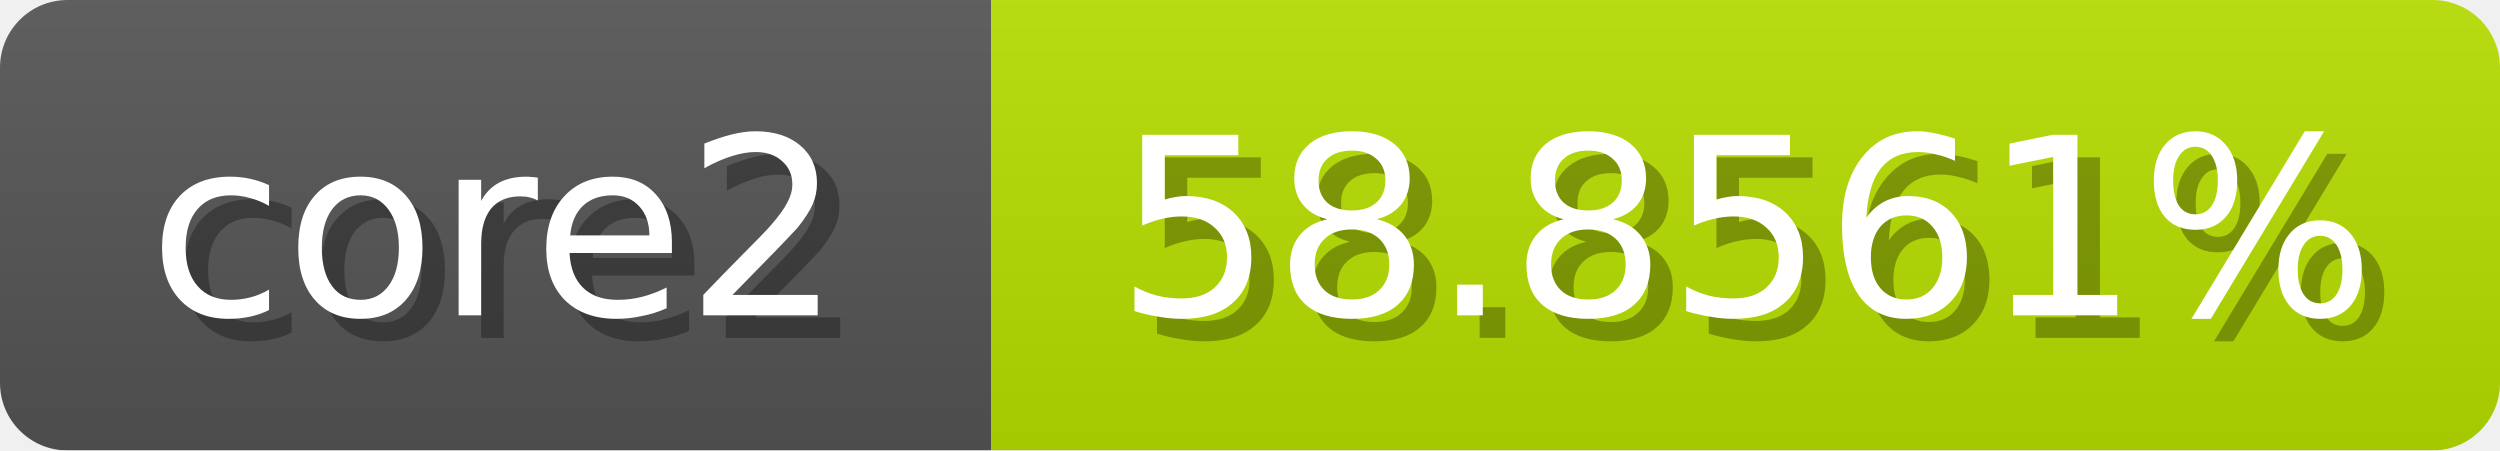
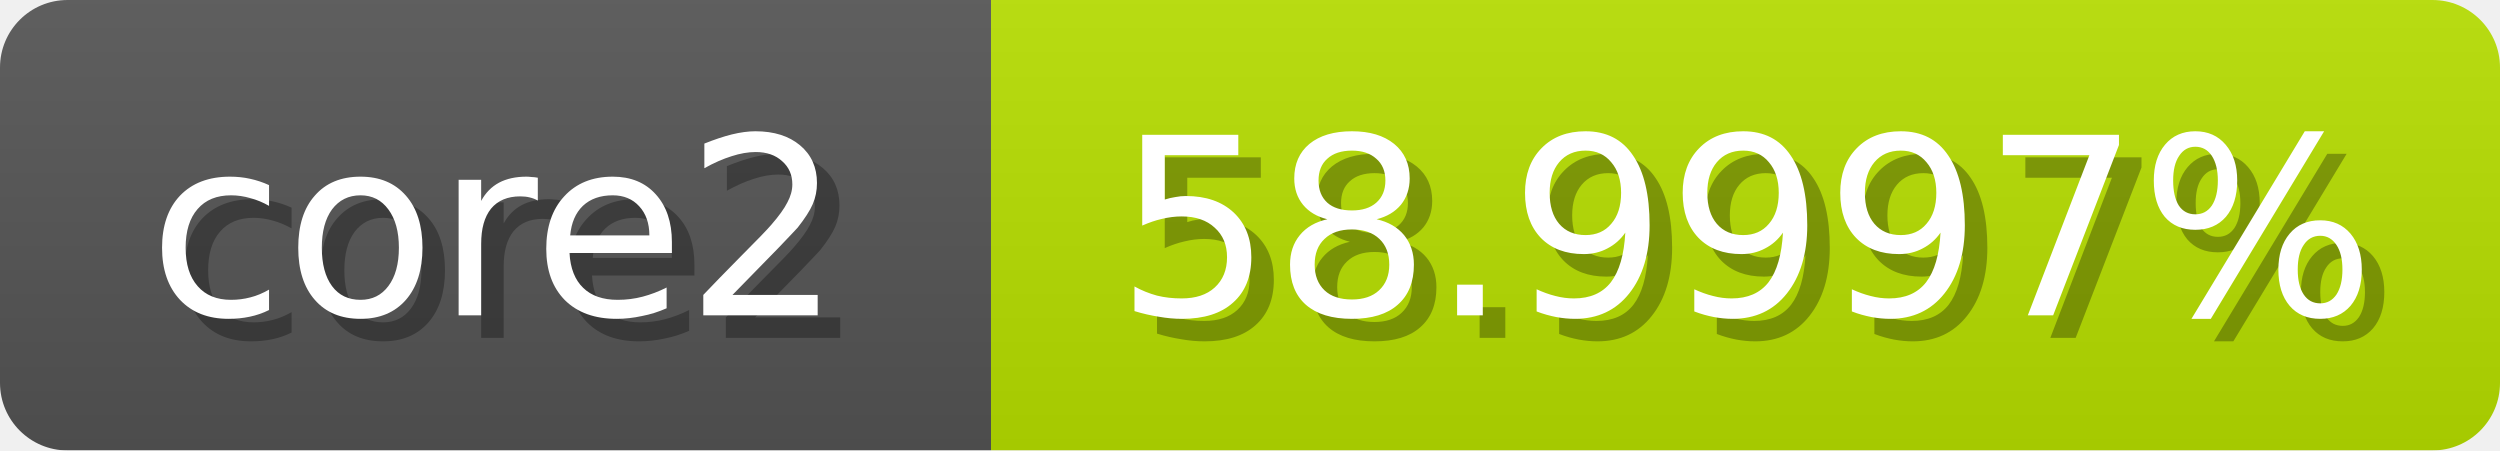
<svg xmlns="http://www.w3.org/2000/svg" width="111" height="20">
  <linearGradient id="b" x2="0" y2="100%">
    <stop offset="0" stop-color="#bbb" stop-opacity=".1" />
    <stop offset="1" stop-opacity=".1" />
  </linearGradient>
  <mask id="anybadge_1">
    <rect width="111" height="20" rx="3" fill="#fff" />
  </mask>
  <g mask="url(#anybadge_1)">
    <path fill="#555" d="M0 0h44v20H0z" />
    <path fill="#b8e000" d="M44 0h67v20H44z" />
    <path fill="url(#b)" d="M0 0h111v20H0z" />
  </g>
  <g fill="#fff" text-anchor="middle" font-family="DejaVu Sans,Verdana,Geneva,sans-serif" font-size="11">
    <text x="23.0" y="15" fill="#010101" fill-opacity=".3">core2</text>
    <text x="22.0" y="14">core2</text>
  </g>
  <g fill="#fff" text-anchor="middle" font-family="DejaVu Sans,Verdana,Geneva,sans-serif" font-size="11">
-     <text x="78.5" y="15" fill="#010101" fill-opacity=".3">58.8561%</text>
-     <text x="77.5" y="14">58.8561%</text>
+     <text x="78.5" y="15" fill="#010101" fill-opacity=".3">58.9997%</text>
+     <text x="77.5" y="14">58.9997%</text>
  </g>
</svg>
